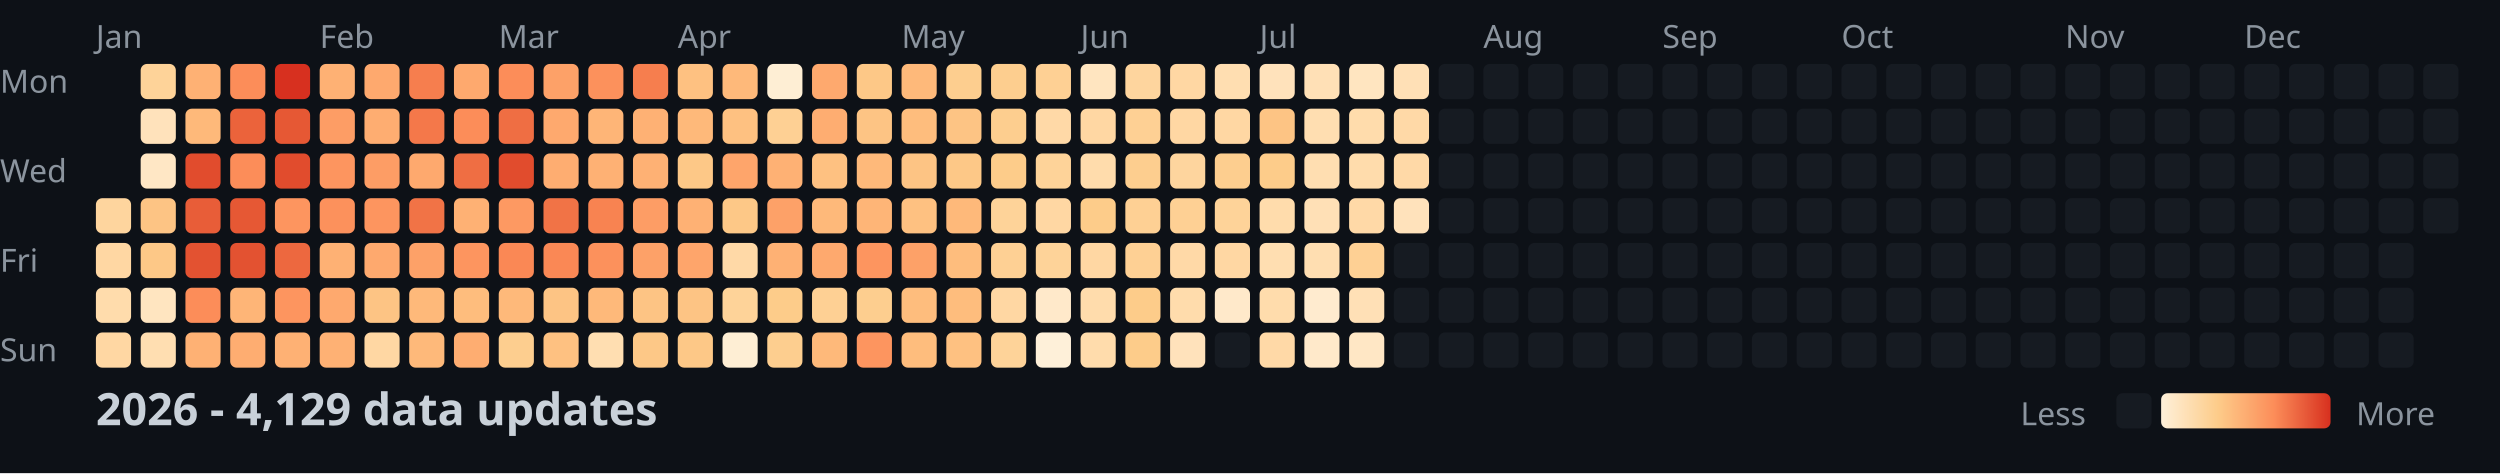
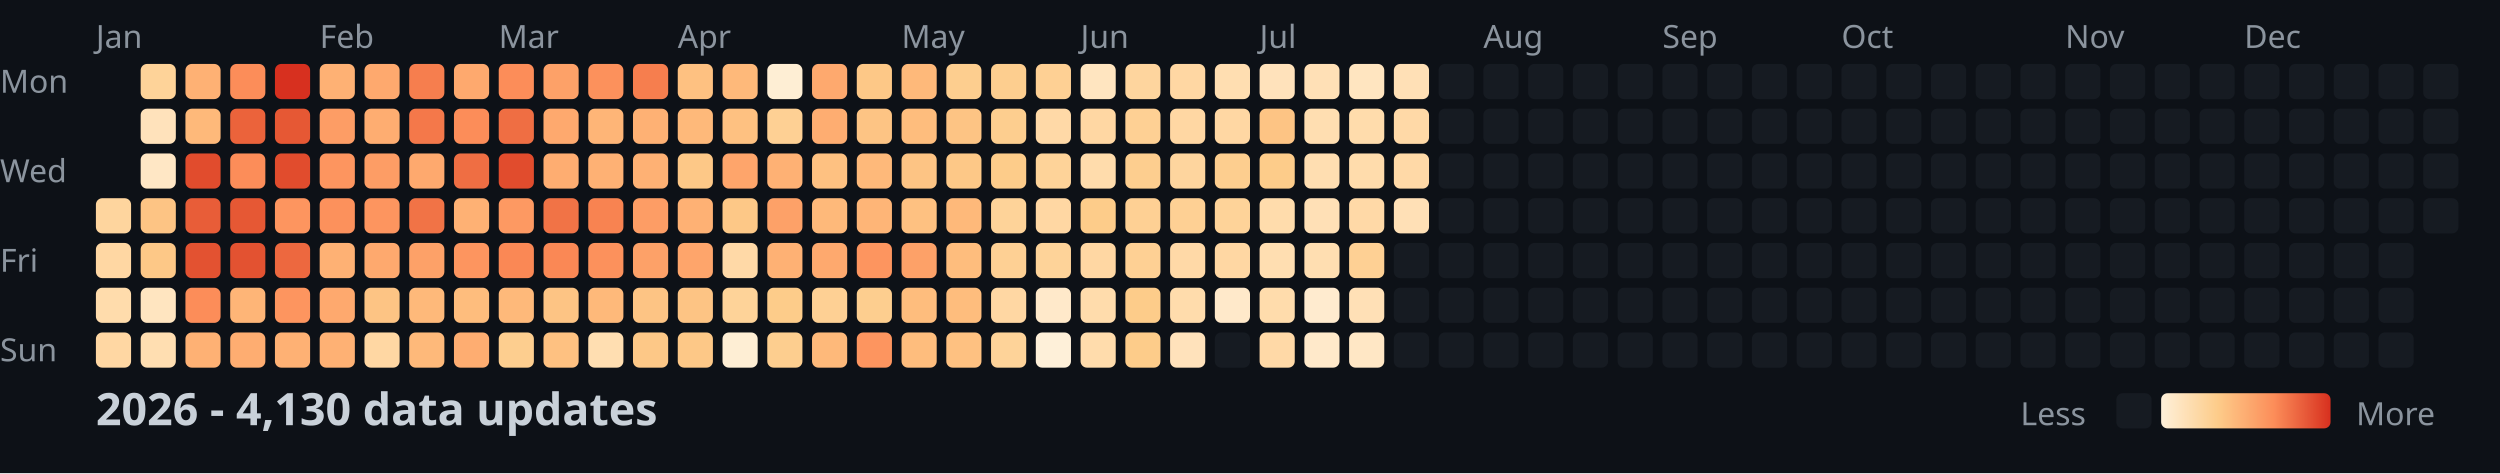
<svg xmlns="http://www.w3.org/2000/svg" width="782" height="148">
  <style>
    .month { font: 10px sans-serif; fill: #8b949e; }
    .day { font: 10px sans-serif; fill: #8b949e; }
    .title { font: bold 14px sans-serif; fill: #c9d1d9; }
    .legend { font: 10px sans-serif; fill: #8b949e; }
  </style>
  <rect width="100%" height="100%" fill="#0d1117" />
  <text x="0" y="29" class="day">Mon</text>
  <text x="0" y="57" class="day">Wed</text>
  <text x="0" y="85" class="day">Fri</text>
  <text x="0" y="113" class="day">Sun</text>
  <text x="30" y="15" class="month">Jan</text>
  <text x="100" y="15" class="month">Feb</text>
  <text x="156" y="15" class="month">Mar</text>
  <text x="212" y="15" class="month">Apr</text>
  <text x="282" y="15" class="month">May</text>
  <text x="338" y="15" class="month">Jun</text>
  <text x="394" y="15" class="month">Jul</text>
  <text x="464" y="15" class="month">Aug</text>
  <text x="520" y="15" class="month">Sep</text>
  <text x="576" y="15" class="month">Oct</text>
  <text x="646" y="15" class="month">Nov</text>
  <text x="702" y="15" class="month">Dec</text>
  <rect x="30" y="62" width="11" height="11" fill="#fed59e" rx="2" />
  <rect x="30" y="76" width="11" height="11" fill="#ffd7a3" rx="2" />
  <rect x="30" y="90" width="11" height="11" fill="#ffdcac" rx="2" />
  <rect x="30" y="104" width="11" height="11" fill="#ffd7a3" rx="2" />
  <rect x="44" y="20" width="11" height="11" fill="#fed399" rx="2" />
  <rect x="44" y="34" width="11" height="11" fill="#ffe2bb" rx="2" />
  <rect x="44" y="48" width="11" height="11" fill="#ffe7c5" rx="2" />
  <rect x="44" y="62" width="11" height="11" fill="#fdc484" rx="2" />
  <rect x="44" y="76" width="11" height="11" fill="#fdc887" rx="2" />
  <rect x="44" y="90" width="11" height="11" fill="#ffe5c0" rx="2" />
  <rect x="44" y="104" width="11" height="11" fill="#ffdeb1" rx="2" />
  <rect x="58" y="20" width="11" height="11" fill="#feb174" rx="2" />
  <rect x="58" y="34" width="11" height="11" fill="#feb97a" rx="2" />
  <rect x="58" y="48" width="11" height="11" fill="#e14c2d" rx="2" />
  <rect x="58" y="62" width="11" height="11" fill="#e85d38" rx="2" />
  <rect x="58" y="76" width="11" height="11" fill="#e35231" rx="2" />
  <rect x="58" y="90" width="11" height="11" fill="#fc8d59" rx="2" />
  <rect x="58" y="104" width="11" height="11" fill="#feb174" rx="2" />
  <rect x="72" y="20" width="11" height="11" fill="#fc8d59" rx="2" />
  <rect x="72" y="34" width="11" height="11" fill="#eb633b" rx="2" />
  <rect x="72" y="48" width="11" height="11" fill="#fc8d59" rx="2" />
  <rect x="72" y="62" width="11" height="11" fill="#e65834" rx="2" />
  <rect x="72" y="76" width="11" height="11" fill="#e35231" rx="2" />
  <rect x="72" y="90" width="11" height="11" fill="#feb577" rx="2" />
  <rect x="72" y="104" width="11" height="11" fill="#fead71" rx="2" />
  <rect x="86" y="20" width="11" height="11" fill="#d7301f" rx="2" />
  <rect x="86" y="34" width="11" height="11" fill="#e65834" rx="2" />
  <rect x="86" y="48" width="11" height="11" fill="#e14c2d" rx="2" />
  <rect x="86" y="62" width="11" height="11" fill="#fd955f" rx="2" />
  <rect x="86" y="76" width="11" height="11" fill="#ed683f" rx="2" />
  <rect x="86" y="90" width="11" height="11" fill="#fd955f" rx="2" />
  <rect x="86" y="104" width="11" height="11" fill="#feb174" rx="2" />
  <rect x="100" y="20" width="11" height="11" fill="#feb174" rx="2" />
  <rect x="100" y="34" width="11" height="11" fill="#fd9d65" rx="2" />
  <rect x="100" y="48" width="11" height="11" fill="#fd955f" rx="2" />
  <rect x="100" y="62" width="11" height="11" fill="#fc915c" rx="2" />
  <rect x="100" y="76" width="11" height="11" fill="#feb174" rx="2" />
  <rect x="100" y="90" width="11" height="11" fill="#fea96e" rx="2" />
  <rect x="100" y="104" width="11" height="11" fill="#feb174" rx="2" />
  <rect x="114" y="20" width="11" height="11" fill="#fea96e" rx="2" />
  <rect x="114" y="34" width="11" height="11" fill="#fead71" rx="2" />
  <rect x="114" y="48" width="11" height="11" fill="#fd9d65" rx="2" />
  <rect x="114" y="62" width="11" height="11" fill="#fd955f" rx="2" />
  <rect x="114" y="76" width="11" height="11" fill="#fea96e" rx="2" />
  <rect x="114" y="90" width="11" height="11" fill="#fdc484" rx="2" />
  <rect x="114" y="104" width="11" height="11" fill="#ffd7a3" rx="2" />
  <rect x="128" y="20" width="11" height="11" fill="#f67e4e" rx="2" />
  <rect x="128" y="34" width="11" height="11" fill="#f4784a" rx="2" />
  <rect x="128" y="48" width="11" height="11" fill="#fea96e" rx="2" />
  <rect x="128" y="62" width="11" height="11" fill="#f17346" rx="2" />
  <rect x="128" y="76" width="11" height="11" fill="#fda168" rx="2" />
  <rect x="128" y="90" width="11" height="11" fill="#feb97a" rx="2" />
  <rect x="128" y="104" width="11" height="11" fill="#feb97a" rx="2" />
  <rect x="142" y="20" width="11" height="11" fill="#fea96e" rx="2" />
  <rect x="142" y="34" width="11" height="11" fill="#fc8d59" rx="2" />
  <rect x="142" y="48" width="11" height="11" fill="#ef6e43" rx="2" />
  <rect x="142" y="62" width="11" height="11" fill="#feb174" rx="2" />
  <rect x="142" y="76" width="11" height="11" fill="#fd955f" rx="2" />
  <rect x="142" y="90" width="11" height="11" fill="#febd7d" rx="2" />
  <rect x="142" y="104" width="11" height="11" fill="#fead71" rx="2" />
  <rect x="156" y="20" width="11" height="11" fill="#fc8d59" rx="2" />
  <rect x="156" y="34" width="11" height="11" fill="#ef6e43" rx="2" />
  <rect x="156" y="48" width="11" height="11" fill="#e14c2d" rx="2" />
  <rect x="156" y="62" width="11" height="11" fill="#fd9962" rx="2" />
  <rect x="156" y="76" width="11" height="11" fill="#fa8855" rx="2" />
  <rect x="156" y="90" width="11" height="11" fill="#feb97a" rx="2" />
  <rect x="156" y="104" width="11" height="11" fill="#fdce8f" rx="2" />
  <rect x="170" y="20" width="11" height="11" fill="#fda168" rx="2" />
  <rect x="170" y="34" width="11" height="11" fill="#fea96e" rx="2" />
  <rect x="170" y="48" width="11" height="11" fill="#fead71" rx="2" />
  <rect x="170" y="62" width="11" height="11" fill="#f17346" rx="2" />
  <rect x="170" y="76" width="11" height="11" fill="#fa8855" rx="2" />
  <rect x="170" y="90" width="11" height="11" fill="#fdc484" rx="2" />
  <rect x="170" y="104" width="11" height="11" fill="#fec181" rx="2" />
  <rect x="184" y="20" width="11" height="11" fill="#fc915c" rx="2" />
  <rect x="184" y="34" width="11" height="11" fill="#feb577" rx="2" />
  <rect x="184" y="48" width="11" height="11" fill="#feb174" rx="2" />
  <rect x="184" y="62" width="11" height="11" fill="#f88351" rx="2" />
  <rect x="184" y="76" width="11" height="11" fill="#fc915c" rx="2" />
  <rect x="184" y="90" width="11" height="11" fill="#feb97a" rx="2" />
  <rect x="184" y="104" width="11" height="11" fill="#ffdeb1" rx="2" />
  <rect x="198" y="20" width="11" height="11" fill="#f67e4e" rx="2" />
  <rect x="198" y="34" width="11" height="11" fill="#feb174" rx="2" />
  <rect x="198" y="48" width="11" height="11" fill="#feb174" rx="2" />
  <rect x="198" y="62" width="11" height="11" fill="#fd9d65" rx="2" />
  <rect x="198" y="76" width="11" height="11" fill="#fda168" rx="2" />
  <rect x="198" y="90" width="11" height="11" fill="#fdc484" rx="2" />
  <rect x="198" y="104" width="11" height="11" fill="#fdc887" rx="2" />
  <rect x="212" y="20" width="11" height="11" fill="#fec181" rx="2" />
  <rect x="212" y="34" width="11" height="11" fill="#feb97a" rx="2" />
  <rect x="212" y="48" width="11" height="11" fill="#fdc887" rx="2" />
  <rect x="212" y="62" width="11" height="11" fill="#feb174" rx="2" />
  <rect x="212" y="76" width="11" height="11" fill="#fea56b" rx="2" />
  <rect x="212" y="90" width="11" height="11" fill="#fdc484" rx="2" />
  <rect x="212" y="104" width="11" height="11" fill="#fdc887" rx="2" />
  <rect x="226" y="20" width="11" height="11" fill="#feb97a" rx="2" />
  <rect x="226" y="34" width="11" height="11" fill="#fec181" rx="2" />
  <rect x="226" y="48" width="11" height="11" fill="#fea56b" rx="2" />
  <rect x="226" y="62" width="11" height="11" fill="#fdc887" rx="2" />
  <rect x="226" y="76" width="11" height="11" fill="#ffd9a7" rx="2" />
  <rect x="226" y="90" width="11" height="11" fill="#fed399" rx="2" />
  <rect x="226" y="104" width="11" height="11" fill="#feeed4" rx="2" />
  <rect x="240" y="20" width="11" height="11" fill="#feeed4" rx="2" />
  <rect x="240" y="34" width="11" height="11" fill="#fed094" rx="2" />
  <rect x="240" y="48" width="11" height="11" fill="#feb174" rx="2" />
  <rect x="240" y="62" width="11" height="11" fill="#fda168" rx="2" />
  <rect x="240" y="76" width="11" height="11" fill="#feb174" rx="2" />
  <rect x="240" y="90" width="11" height="11" fill="#fdcc8a" rx="2" />
  <rect x="240" y="104" width="11" height="11" fill="#fdce8f" rx="2" />
  <rect x="254" y="20" width="11" height="11" fill="#fea96e" rx="2" />
  <rect x="254" y="34" width="11" height="11" fill="#fead71" rx="2" />
  <rect x="254" y="48" width="11" height="11" fill="#fec181" rx="2" />
  <rect x="254" y="62" width="11" height="11" fill="#feb97a" rx="2" />
  <rect x="254" y="76" width="11" height="11" fill="#fea96e" rx="2" />
  <rect x="254" y="90" width="11" height="11" fill="#fed094" rx="2" />
  <rect x="254" y="104" width="11" height="11" fill="#feb97a" rx="2" />
  <rect x="268" y="20" width="11" height="11" fill="#fdc887" rx="2" />
  <rect x="268" y="34" width="11" height="11" fill="#fdc484" rx="2" />
  <rect x="268" y="48" width="11" height="11" fill="#feb97a" rx="2" />
  <rect x="268" y="62" width="11" height="11" fill="#feb577" rx="2" />
  <rect x="268" y="76" width="11" height="11" fill="#fd955f" rx="2" />
  <rect x="268" y="90" width="11" height="11" fill="#fdce8f" rx="2" />
  <rect x="268" y="104" width="11" height="11" fill="#fd955f" rx="2" />
  <rect x="282" y="20" width="11" height="11" fill="#feb97a" rx="2" />
  <rect x="282" y="34" width="11" height="11" fill="#febd7d" rx="2" />
  <rect x="282" y="48" width="11" height="11" fill="#fdc484" rx="2" />
  <rect x="282" y="62" width="11" height="11" fill="#fec181" rx="2" />
  <rect x="282" y="76" width="11" height="11" fill="#fda168" rx="2" />
  <rect x="282" y="90" width="11" height="11" fill="#febd7d" rx="2" />
  <rect x="282" y="104" width="11" height="11" fill="#febd7d" rx="2" />
  <rect x="296" y="20" width="11" height="11" fill="#fdce8f" rx="2" />
  <rect x="296" y="34" width="11" height="11" fill="#fdc484" rx="2" />
  <rect x="296" y="48" width="11" height="11" fill="#fdc887" rx="2" />
  <rect x="296" y="62" width="11" height="11" fill="#feb97a" rx="2" />
  <rect x="296" y="76" width="11" height="11" fill="#febd7d" rx="2" />
  <rect x="296" y="90" width="11" height="11" fill="#febd7d" rx="2" />
  <rect x="296" y="104" width="11" height="11" fill="#fec181" rx="2" />
  <rect x="310" y="20" width="11" height="11" fill="#fdce8f" rx="2" />
  <rect x="310" y="34" width="11" height="11" fill="#fdce8f" rx="2" />
  <rect x="310" y="48" width="11" height="11" fill="#fdcc8a" rx="2" />
  <rect x="310" y="62" width="11" height="11" fill="#fed399" rx="2" />
  <rect x="310" y="76" width="11" height="11" fill="#fed094" rx="2" />
  <rect x="310" y="90" width="11" height="11" fill="#ffd7a3" rx="2" />
  <rect x="310" y="104" width="11" height="11" fill="#fed399" rx="2" />
  <rect x="324" y="20" width="11" height="11" fill="#fed094" rx="2" />
  <rect x="324" y="34" width="11" height="11" fill="#ffd9a7" rx="2" />
  <rect x="324" y="48" width="11" height="11" fill="#fed399" rx="2" />
  <rect x="324" y="62" width="11" height="11" fill="#ffd7a3" rx="2" />
  <rect x="324" y="76" width="11" height="11" fill="#fed399" rx="2" />
  <rect x="324" y="90" width="11" height="11" fill="#ffe9ca" rx="2" />
  <rect x="324" y="104" width="11" height="11" fill="#fef0d9" rx="2" />
  <rect x="338" y="20" width="11" height="11" fill="#ffe5c0" rx="2" />
  <rect x="338" y="34" width="11" height="11" fill="#ffd7a3" rx="2" />
  <rect x="338" y="48" width="11" height="11" fill="#ffdcac" rx="2" />
  <rect x="338" y="62" width="11" height="11" fill="#fdcc8a" rx="2" />
  <rect x="338" y="76" width="11" height="11" fill="#ffd7a3" rx="2" />
  <rect x="338" y="90" width="11" height="11" fill="#ffdcac" rx="2" />
  <rect x="338" y="104" width="11" height="11" fill="#ffdcac" rx="2" />
  <rect x="352" y="20" width="11" height="11" fill="#fed59e" rx="2" />
  <rect x="352" y="34" width="11" height="11" fill="#fed094" rx="2" />
  <rect x="352" y="48" width="11" height="11" fill="#fdce8f" rx="2" />
  <rect x="352" y="62" width="11" height="11" fill="#fed094" rx="2" />
  <rect x="352" y="76" width="11" height="11" fill="#fed094" rx="2" />
  <rect x="352" y="90" width="11" height="11" fill="#fdcc8a" rx="2" />
  <rect x="352" y="104" width="11" height="11" fill="#fdcc8a" rx="2" />
  <rect x="366" y="20" width="11" height="11" fill="#ffd7a3" rx="2" />
  <rect x="366" y="34" width="11" height="11" fill="#ffd7a3" rx="2" />
  <rect x="366" y="48" width="11" height="11" fill="#fed59e" rx="2" />
  <rect x="366" y="62" width="11" height="11" fill="#fed094" rx="2" />
  <rect x="366" y="76" width="11" height="11" fill="#ffd9a7" rx="2" />
  <rect x="366" y="90" width="11" height="11" fill="#ffdcac" rx="2" />
  <rect x="366" y="104" width="11" height="11" fill="#ffe2bb" rx="2" />
  <rect x="380" y="20" width="11" height="11" fill="#ffdeb1" rx="2" />
  <rect x="380" y="34" width="11" height="11" fill="#ffd7a3" rx="2" />
  <rect x="380" y="48" width="11" height="11" fill="#fdce8f" rx="2" />
  <rect x="380" y="62" width="11" height="11" fill="#fed399" rx="2" />
  <rect x="380" y="76" width="11" height="11" fill="#ffd7a3" rx="2" />
  <rect x="380" y="90" width="11" height="11" fill="#ffe9ca" rx="2" />
  <rect x="380" y="104" width="11" height="11" fill="#161b22" rx="2" />
  <rect x="394" y="20" width="11" height="11" fill="#ffe2bb" rx="2" />
  <rect x="394" y="34" width="11" height="11" fill="#fdc484" rx="2" />
  <rect x="394" y="48" width="11" height="11" fill="#fdcc8a" rx="2" />
  <rect x="394" y="62" width="11" height="11" fill="#ffdcac" rx="2" />
  <rect x="394" y="76" width="11" height="11" fill="#ffdeb1" rx="2" />
  <rect x="394" y="90" width="11" height="11" fill="#ffdcac" rx="2" />
  <rect x="394" y="104" width="11" height="11" fill="#ffd9a7" rx="2" />
  <rect x="408" y="20" width="11" height="11" fill="#ffe0b6" rx="2" />
  <rect x="408" y="34" width="11" height="11" fill="#ffdeb1" rx="2" />
  <rect x="408" y="48" width="11" height="11" fill="#ffdeb1" rx="2" />
  <rect x="408" y="62" width="11" height="11" fill="#ffe0b6" rx="2" />
  <rect x="408" y="76" width="11" height="11" fill="#ffdeb1" rx="2" />
  <rect x="408" y="90" width="11" height="11" fill="#ffebcf" rx="2" />
  <rect x="408" y="104" width="11" height="11" fill="#ffe9ca" rx="2" />
  <rect x="422" y="20" width="11" height="11" fill="#ffe5c0" rx="2" />
  <rect x="422" y="34" width="11" height="11" fill="#ffdcac" rx="2" />
  <rect x="422" y="48" width="11" height="11" fill="#ffdcac" rx="2" />
  <rect x="422" y="62" width="11" height="11" fill="#ffd9a7" rx="2" />
  <rect x="422" y="76" width="11" height="11" fill="#fed094" rx="2" />
  <rect x="422" y="90" width="11" height="11" fill="#ffe0b6" rx="2" />
  <rect x="422" y="104" width="11" height="11" fill="#ffe7c5" rx="2" />
  <rect x="436" y="20" width="11" height="11" fill="#ffe0b6" rx="2" />
  <rect x="436" y="34" width="11" height="11" fill="#ffd9a7" rx="2" />
  <rect x="436" y="48" width="11" height="11" fill="#ffd9a7" rx="2" />
-   <rect x="436" y="62" width="11" height="11" fill="#ffe2bb" rx="2" />
+   <rect x="436" y="62" width="11" height="11" fill="#ffe0b6" rx="2" />
  <rect x="436" y="76" width="11" height="11" fill="#161b22" rx="2" />
  <rect x="436" y="90" width="11" height="11" fill="#161b22" rx="2" />
  <rect x="436" y="104" width="11" height="11" fill="#161b22" rx="2" />
  <rect x="450" y="20" width="11" height="11" fill="#161b22" rx="2" />
  <rect x="450" y="34" width="11" height="11" fill="#161b22" rx="2" />
  <rect x="450" y="48" width="11" height="11" fill="#161b22" rx="2" />
  <rect x="450" y="62" width="11" height="11" fill="#161b22" rx="2" />
  <rect x="450" y="76" width="11" height="11" fill="#161b22" rx="2" />
  <rect x="450" y="90" width="11" height="11" fill="#161b22" rx="2" />
  <rect x="450" y="104" width="11" height="11" fill="#161b22" rx="2" />
  <rect x="464" y="20" width="11" height="11" fill="#161b22" rx="2" />
  <rect x="464" y="34" width="11" height="11" fill="#161b22" rx="2" />
  <rect x="464" y="48" width="11" height="11" fill="#161b22" rx="2" />
  <rect x="464" y="62" width="11" height="11" fill="#161b22" rx="2" />
  <rect x="464" y="76" width="11" height="11" fill="#161b22" rx="2" />
  <rect x="464" y="90" width="11" height="11" fill="#161b22" rx="2" />
  <rect x="464" y="104" width="11" height="11" fill="#161b22" rx="2" />
  <rect x="478" y="20" width="11" height="11" fill="#161b22" rx="2" />
  <rect x="478" y="34" width="11" height="11" fill="#161b22" rx="2" />
  <rect x="478" y="48" width="11" height="11" fill="#161b22" rx="2" />
  <rect x="478" y="62" width="11" height="11" fill="#161b22" rx="2" />
  <rect x="478" y="76" width="11" height="11" fill="#161b22" rx="2" />
  <rect x="478" y="90" width="11" height="11" fill="#161b22" rx="2" />
  <rect x="478" y="104" width="11" height="11" fill="#161b22" rx="2" />
  <rect x="492" y="20" width="11" height="11" fill="#161b22" rx="2" />
  <rect x="492" y="34" width="11" height="11" fill="#161b22" rx="2" />
  <rect x="492" y="48" width="11" height="11" fill="#161b22" rx="2" />
  <rect x="492" y="62" width="11" height="11" fill="#161b22" rx="2" />
  <rect x="492" y="76" width="11" height="11" fill="#161b22" rx="2" />
  <rect x="492" y="90" width="11" height="11" fill="#161b22" rx="2" />
  <rect x="492" y="104" width="11" height="11" fill="#161b22" rx="2" />
  <rect x="506" y="20" width="11" height="11" fill="#161b22" rx="2" />
  <rect x="506" y="34" width="11" height="11" fill="#161b22" rx="2" />
  <rect x="506" y="48" width="11" height="11" fill="#161b22" rx="2" />
  <rect x="506" y="62" width="11" height="11" fill="#161b22" rx="2" />
  <rect x="506" y="76" width="11" height="11" fill="#161b22" rx="2" />
  <rect x="506" y="90" width="11" height="11" fill="#161b22" rx="2" />
  <rect x="506" y="104" width="11" height="11" fill="#161b22" rx="2" />
  <rect x="520" y="20" width="11" height="11" fill="#161b22" rx="2" />
  <rect x="520" y="34" width="11" height="11" fill="#161b22" rx="2" />
  <rect x="520" y="48" width="11" height="11" fill="#161b22" rx="2" />
  <rect x="520" y="62" width="11" height="11" fill="#161b22" rx="2" />
  <rect x="520" y="76" width="11" height="11" fill="#161b22" rx="2" />
  <rect x="520" y="90" width="11" height="11" fill="#161b22" rx="2" />
  <rect x="520" y="104" width="11" height="11" fill="#161b22" rx="2" />
  <rect x="534" y="20" width="11" height="11" fill="#161b22" rx="2" />
  <rect x="534" y="34" width="11" height="11" fill="#161b22" rx="2" />
  <rect x="534" y="48" width="11" height="11" fill="#161b22" rx="2" />
  <rect x="534" y="62" width="11" height="11" fill="#161b22" rx="2" />
  <rect x="534" y="76" width="11" height="11" fill="#161b22" rx="2" />
  <rect x="534" y="90" width="11" height="11" fill="#161b22" rx="2" />
  <rect x="534" y="104" width="11" height="11" fill="#161b22" rx="2" />
  <rect x="548" y="20" width="11" height="11" fill="#161b22" rx="2" />
  <rect x="548" y="34" width="11" height="11" fill="#161b22" rx="2" />
  <rect x="548" y="48" width="11" height="11" fill="#161b22" rx="2" />
  <rect x="548" y="62" width="11" height="11" fill="#161b22" rx="2" />
  <rect x="548" y="76" width="11" height="11" fill="#161b22" rx="2" />
  <rect x="548" y="90" width="11" height="11" fill="#161b22" rx="2" />
  <rect x="548" y="104" width="11" height="11" fill="#161b22" rx="2" />
  <rect x="562" y="20" width="11" height="11" fill="#161b22" rx="2" />
  <rect x="562" y="34" width="11" height="11" fill="#161b22" rx="2" />
  <rect x="562" y="48" width="11" height="11" fill="#161b22" rx="2" />
  <rect x="562" y="62" width="11" height="11" fill="#161b22" rx="2" />
  <rect x="562" y="76" width="11" height="11" fill="#161b22" rx="2" />
  <rect x="562" y="90" width="11" height="11" fill="#161b22" rx="2" />
  <rect x="562" y="104" width="11" height="11" fill="#161b22" rx="2" />
  <rect x="576" y="20" width="11" height="11" fill="#161b22" rx="2" />
  <rect x="576" y="34" width="11" height="11" fill="#161b22" rx="2" />
  <rect x="576" y="48" width="11" height="11" fill="#161b22" rx="2" />
  <rect x="576" y="62" width="11" height="11" fill="#161b22" rx="2" />
  <rect x="576" y="76" width="11" height="11" fill="#161b22" rx="2" />
  <rect x="576" y="90" width="11" height="11" fill="#161b22" rx="2" />
  <rect x="576" y="104" width="11" height="11" fill="#161b22" rx="2" />
  <rect x="590" y="20" width="11" height="11" fill="#161b22" rx="2" />
  <rect x="590" y="34" width="11" height="11" fill="#161b22" rx="2" />
  <rect x="590" y="48" width="11" height="11" fill="#161b22" rx="2" />
  <rect x="590" y="62" width="11" height="11" fill="#161b22" rx="2" />
  <rect x="590" y="76" width="11" height="11" fill="#161b22" rx="2" />
  <rect x="590" y="90" width="11" height="11" fill="#161b22" rx="2" />
  <rect x="590" y="104" width="11" height="11" fill="#161b22" rx="2" />
  <rect x="604" y="20" width="11" height="11" fill="#161b22" rx="2" />
  <rect x="604" y="34" width="11" height="11" fill="#161b22" rx="2" />
  <rect x="604" y="48" width="11" height="11" fill="#161b22" rx="2" />
  <rect x="604" y="62" width="11" height="11" fill="#161b22" rx="2" />
  <rect x="604" y="76" width="11" height="11" fill="#161b22" rx="2" />
  <rect x="604" y="90" width="11" height="11" fill="#161b22" rx="2" />
  <rect x="604" y="104" width="11" height="11" fill="#161b22" rx="2" />
  <rect x="618" y="20" width="11" height="11" fill="#161b22" rx="2" />
  <rect x="618" y="34" width="11" height="11" fill="#161b22" rx="2" />
  <rect x="618" y="48" width="11" height="11" fill="#161b22" rx="2" />
  <rect x="618" y="62" width="11" height="11" fill="#161b22" rx="2" />
  <rect x="618" y="76" width="11" height="11" fill="#161b22" rx="2" />
  <rect x="618" y="90" width="11" height="11" fill="#161b22" rx="2" />
  <rect x="618" y="104" width="11" height="11" fill="#161b22" rx="2" />
  <rect x="632" y="20" width="11" height="11" fill="#161b22" rx="2" />
  <rect x="632" y="34" width="11" height="11" fill="#161b22" rx="2" />
  <rect x="632" y="48" width="11" height="11" fill="#161b22" rx="2" />
  <rect x="632" y="62" width="11" height="11" fill="#161b22" rx="2" />
  <rect x="632" y="76" width="11" height="11" fill="#161b22" rx="2" />
  <rect x="632" y="90" width="11" height="11" fill="#161b22" rx="2" />
  <rect x="632" y="104" width="11" height="11" fill="#161b22" rx="2" />
  <rect x="646" y="20" width="11" height="11" fill="#161b22" rx="2" />
  <rect x="646" y="34" width="11" height="11" fill="#161b22" rx="2" />
  <rect x="646" y="48" width="11" height="11" fill="#161b22" rx="2" />
  <rect x="646" y="62" width="11" height="11" fill="#161b22" rx="2" />
  <rect x="646" y="76" width="11" height="11" fill="#161b22" rx="2" />
  <rect x="646" y="90" width="11" height="11" fill="#161b22" rx="2" />
  <rect x="646" y="104" width="11" height="11" fill="#161b22" rx="2" />
  <rect x="660" y="20" width="11" height="11" fill="#161b22" rx="2" />
  <rect x="660" y="34" width="11" height="11" fill="#161b22" rx="2" />
  <rect x="660" y="48" width="11" height="11" fill="#161b22" rx="2" />
  <rect x="660" y="62" width="11" height="11" fill="#161b22" rx="2" />
  <rect x="660" y="76" width="11" height="11" fill="#161b22" rx="2" />
  <rect x="660" y="90" width="11" height="11" fill="#161b22" rx="2" />
  <rect x="660" y="104" width="11" height="11" fill="#161b22" rx="2" />
  <rect x="674" y="20" width="11" height="11" fill="#161b22" rx="2" />
  <rect x="674" y="34" width="11" height="11" fill="#161b22" rx="2" />
  <rect x="674" y="48" width="11" height="11" fill="#161b22" rx="2" />
  <rect x="674" y="62" width="11" height="11" fill="#161b22" rx="2" />
  <rect x="674" y="76" width="11" height="11" fill="#161b22" rx="2" />
  <rect x="674" y="90" width="11" height="11" fill="#161b22" rx="2" />
  <rect x="674" y="104" width="11" height="11" fill="#161b22" rx="2" />
  <rect x="688" y="20" width="11" height="11" fill="#161b22" rx="2" />
  <rect x="688" y="34" width="11" height="11" fill="#161b22" rx="2" />
  <rect x="688" y="48" width="11" height="11" fill="#161b22" rx="2" />
  <rect x="688" y="62" width="11" height="11" fill="#161b22" rx="2" />
  <rect x="688" y="76" width="11" height="11" fill="#161b22" rx="2" />
  <rect x="688" y="90" width="11" height="11" fill="#161b22" rx="2" />
  <rect x="688" y="104" width="11" height="11" fill="#161b22" rx="2" />
  <rect x="702" y="20" width="11" height="11" fill="#161b22" rx="2" />
  <rect x="702" y="34" width="11" height="11" fill="#161b22" rx="2" />
  <rect x="702" y="48" width="11" height="11" fill="#161b22" rx="2" />
  <rect x="702" y="62" width="11" height="11" fill="#161b22" rx="2" />
  <rect x="702" y="76" width="11" height="11" fill="#161b22" rx="2" />
  <rect x="702" y="90" width="11" height="11" fill="#161b22" rx="2" />
  <rect x="702" y="104" width="11" height="11" fill="#161b22" rx="2" />
  <rect x="716" y="20" width="11" height="11" fill="#161b22" rx="2" />
  <rect x="716" y="34" width="11" height="11" fill="#161b22" rx="2" />
  <rect x="716" y="48" width="11" height="11" fill="#161b22" rx="2" />
  <rect x="716" y="62" width="11" height="11" fill="#161b22" rx="2" />
  <rect x="716" y="76" width="11" height="11" fill="#161b22" rx="2" />
  <rect x="716" y="90" width="11" height="11" fill="#161b22" rx="2" />
  <rect x="716" y="104" width="11" height="11" fill="#161b22" rx="2" />
  <rect x="730" y="20" width="11" height="11" fill="#161b22" rx="2" />
  <rect x="730" y="34" width="11" height="11" fill="#161b22" rx="2" />
  <rect x="730" y="48" width="11" height="11" fill="#161b22" rx="2" />
  <rect x="730" y="62" width="11" height="11" fill="#161b22" rx="2" />
  <rect x="730" y="76" width="11" height="11" fill="#161b22" rx="2" />
  <rect x="730" y="90" width="11" height="11" fill="#161b22" rx="2" />
  <rect x="730" y="104" width="11" height="11" fill="#161b22" rx="2" />
  <rect x="744" y="20" width="11" height="11" fill="#161b22" rx="2" />
  <rect x="744" y="34" width="11" height="11" fill="#161b22" rx="2" />
  <rect x="744" y="48" width="11" height="11" fill="#161b22" rx="2" />
  <rect x="744" y="62" width="11" height="11" fill="#161b22" rx="2" />
  <rect x="744" y="76" width="11" height="11" fill="#161b22" rx="2" />
  <rect x="744" y="90" width="11" height="11" fill="#161b22" rx="2" />
  <rect x="744" y="104" width="11" height="11" fill="#161b22" rx="2" />
  <rect x="758" y="20" width="11" height="11" fill="#161b22" rx="2" />
  <rect x="758" y="34" width="11" height="11" fill="#161b22" rx="2" />
  <rect x="758" y="48" width="11" height="11" fill="#161b22" rx="2" />
  <rect x="758" y="62" width="11" height="11" fill="#161b22" rx="2" />
-   <text x="30" y="133" class="title">2026 - 4,129 data updates</text>
+   <text x="30" y="133" class="title">2026 - 4,130 data updates</text>
  <defs>
    <linearGradient id="legend-gradient" x1="0" y1="0" x2="1" y2="0">
      <stop offset="0%" stop-color="#fef0d9" />
      <stop offset="33.333%" stop-color="#fdcc8a" />
      <stop offset="66.667%" stop-color="#fc8d59" />
      <stop offset="100%" stop-color="#d7301f" />
    </linearGradient>
  </defs>
  <text x="632" y="133" class="legend">Less</text>
  <rect x="662" y="123" width="11" height="11" fill="#161b22" rx="2" />
  <rect x="676" y="123" width="53" height="11" fill="url(#legend-gradient)" rx="2" />
  <text x="737" y="133" class="legend">More</text>
</svg>
